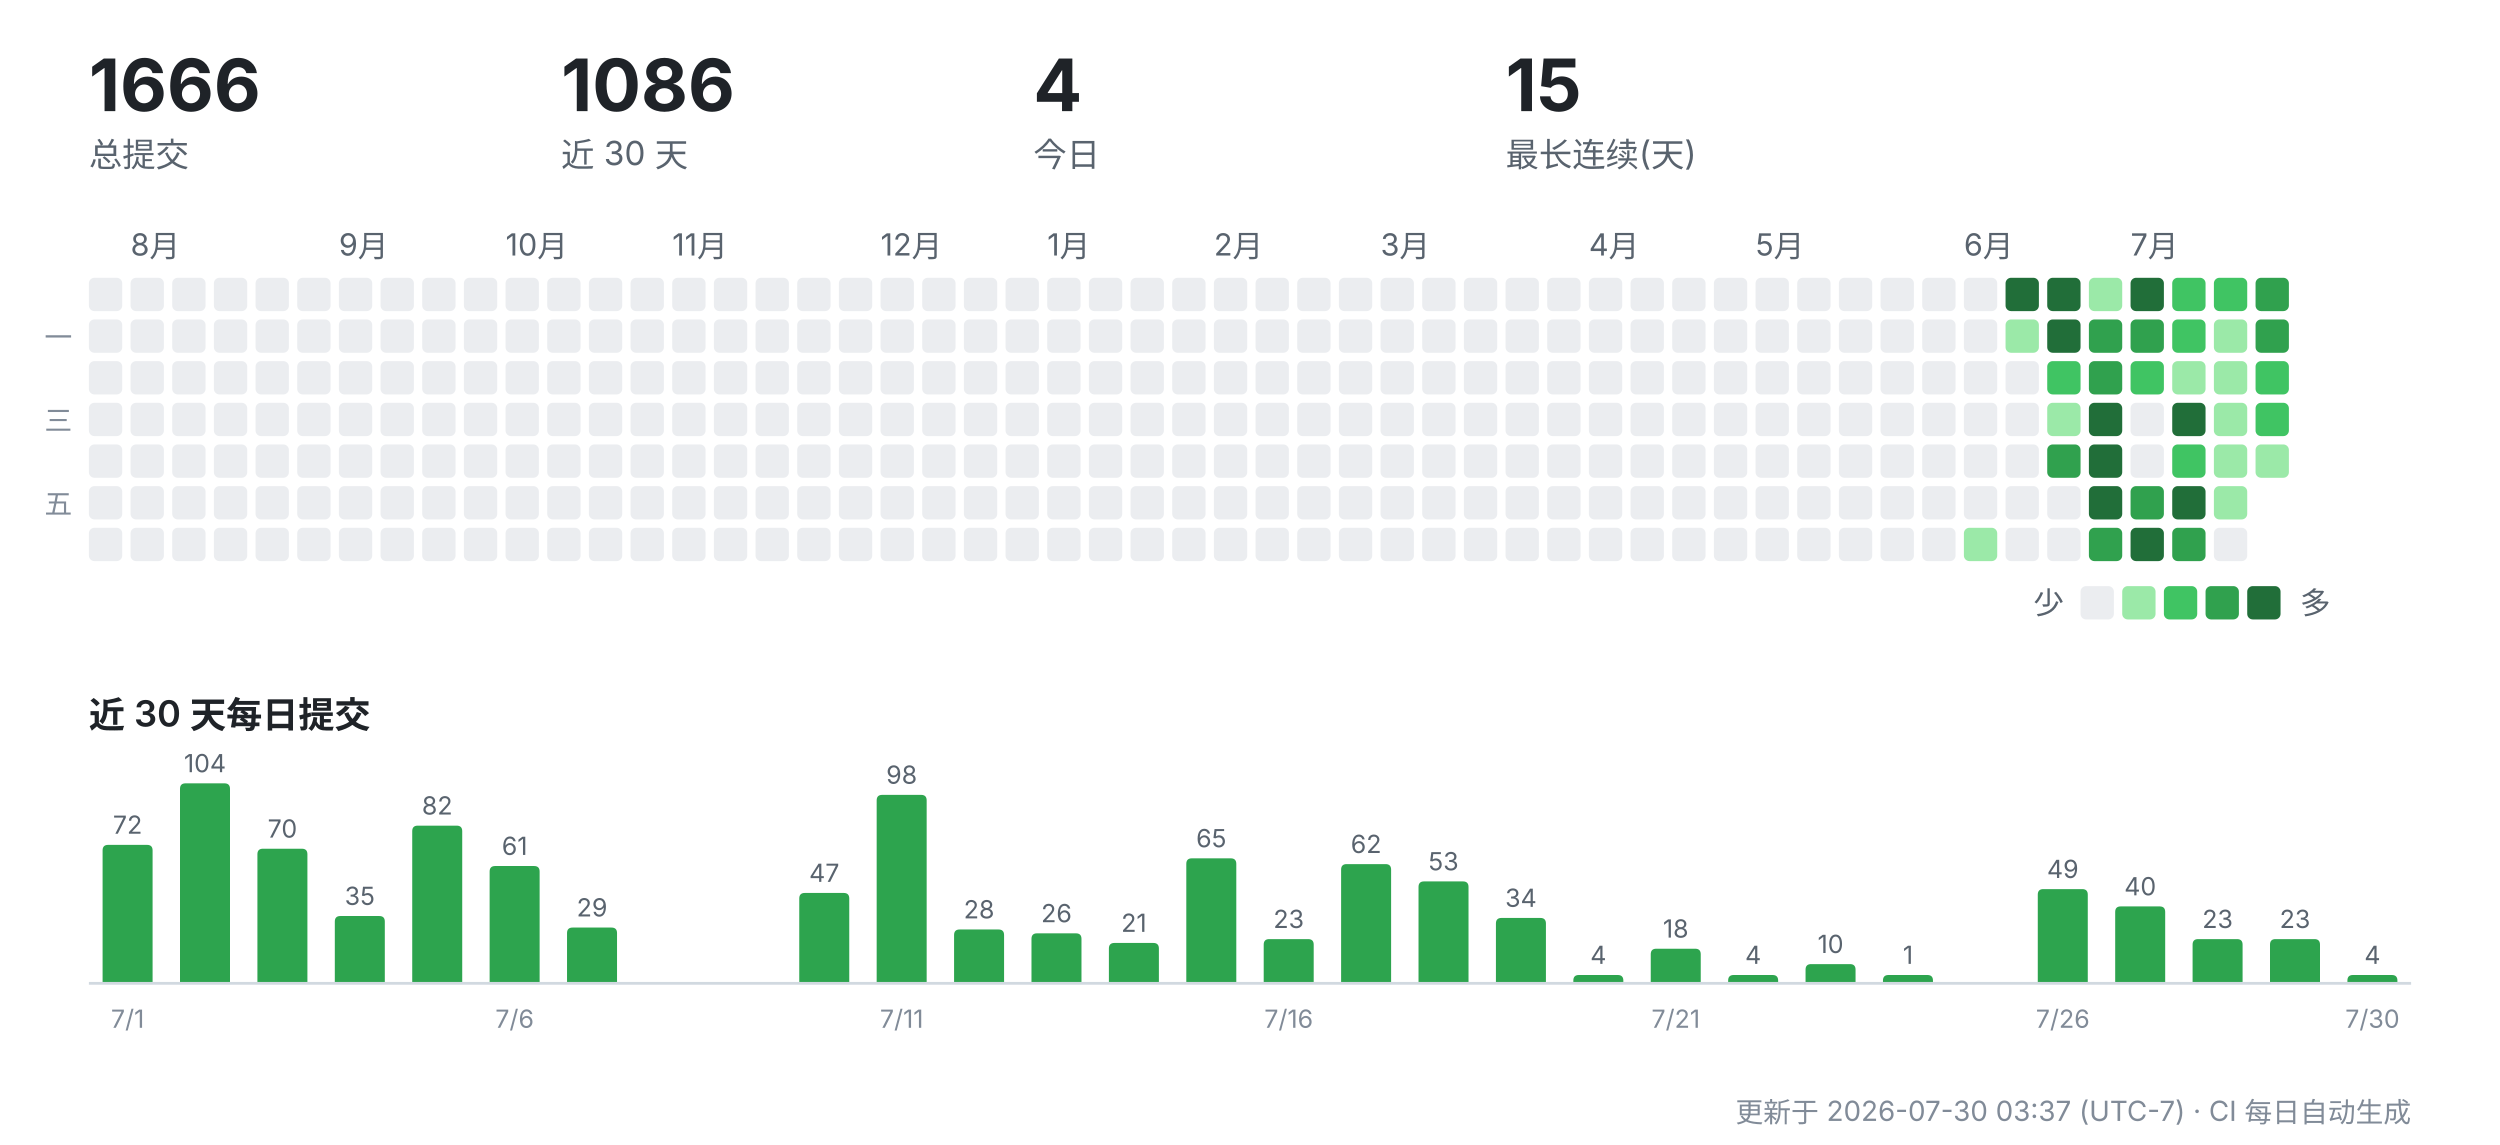
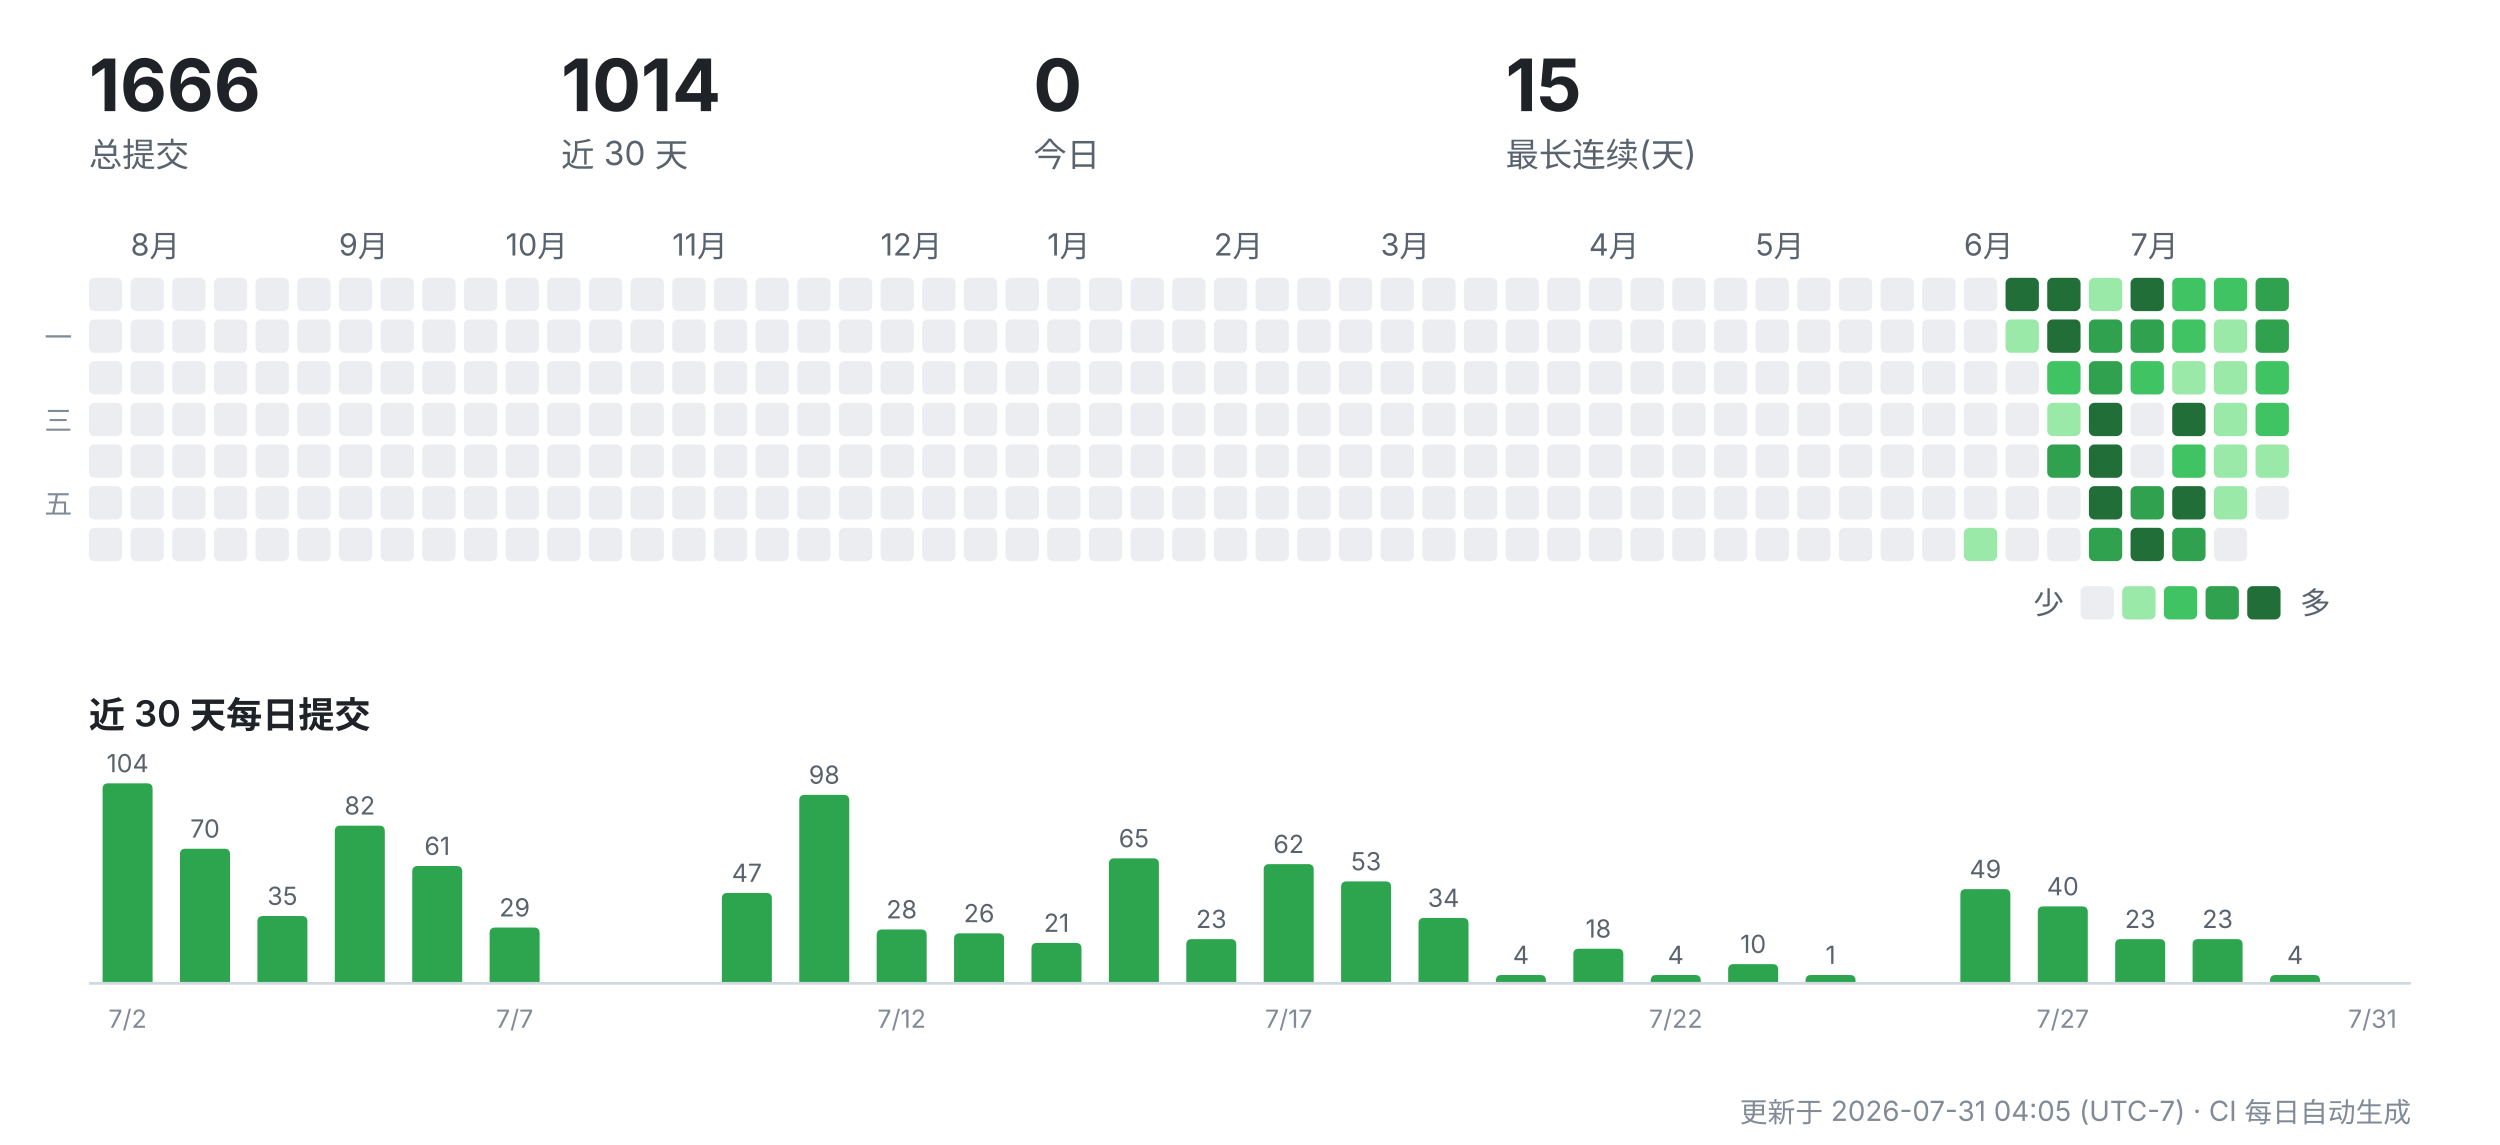
<svg xmlns="http://www.w3.org/2000/svg" width="900" height="412" viewBox="0 0 900 412" role="img" aria-label="CreatorOS 提交活动">
  <g font-family="-apple-system,'Segoe UI','PingFang SC','Hiragino Sans GB','Microsoft YaHei',sans-serif">
    <text x="32" y="40" font-size="26" font-weight="700" fill="#1f2328">1666</text>
    <text x="32" y="60" font-size="12" fill="#59636e">总提交</text>
-     <text x="202" y="40" font-size="26" font-weight="700" fill="#1f2328">1086</text>
+     <text x="202" y="40" font-size="26" font-weight="700" fill="#1f2328">1014</text>
    <text x="202" y="60" font-size="12" fill="#59636e">近 30 天</text>
-     <text x="372" y="40" font-size="26" font-weight="700" fill="#1f2328">4</text>
+     <text x="372" y="40" font-size="26" font-weight="700" fill="#1f2328">0</text>
    <text x="372" y="60" font-size="12" fill="#59636e">今日</text>
    <text x="542" y="40" font-size="26" font-weight="700" fill="#1f2328">15</text>
    <text x="542" y="60" font-size="12" fill="#59636e">最长连续(天)</text>
    <rect x="32" y="100" width="12" height="12" rx="2" fill="#ebedf0" />
    <rect x="32" y="115" width="12" height="12" rx="2" fill="#ebedf0" />
    <rect x="32" y="130" width="12" height="12" rx="2" fill="#ebedf0" />
    <rect x="32" y="145" width="12" height="12" rx="2" fill="#ebedf0" />
    <rect x="32" y="160" width="12" height="12" rx="2" fill="#ebedf0" />
    <rect x="32" y="175" width="12" height="12" rx="2" fill="#ebedf0" />
    <rect x="32" y="190" width="12" height="12" rx="2" fill="#ebedf0" />
    <text x="47" y="92" font-size="11" fill="#59636e">8月</text>
    <rect x="47" y="100" width="12" height="12" rx="2" fill="#ebedf0" />
    <rect x="47" y="115" width="12" height="12" rx="2" fill="#ebedf0" />
    <rect x="47" y="130" width="12" height="12" rx="2" fill="#ebedf0" />
    <rect x="47" y="145" width="12" height="12" rx="2" fill="#ebedf0" />
    <rect x="47" y="160" width="12" height="12" rx="2" fill="#ebedf0" />
    <rect x="47" y="175" width="12" height="12" rx="2" fill="#ebedf0" />
    <rect x="47" y="190" width="12" height="12" rx="2" fill="#ebedf0" />
    <rect x="62" y="100" width="12" height="12" rx="2" fill="#ebedf0" />
    <rect x="62" y="115" width="12" height="12" rx="2" fill="#ebedf0" />
    <rect x="62" y="130" width="12" height="12" rx="2" fill="#ebedf0" />
    <rect x="62" y="145" width="12" height="12" rx="2" fill="#ebedf0" />
    <rect x="62" y="160" width="12" height="12" rx="2" fill="#ebedf0" />
    <rect x="62" y="175" width="12" height="12" rx="2" fill="#ebedf0" />
    <rect x="62" y="190" width="12" height="12" rx="2" fill="#ebedf0" />
    <rect x="77" y="100" width="12" height="12" rx="2" fill="#ebedf0" />
    <rect x="77" y="115" width="12" height="12" rx="2" fill="#ebedf0" />
    <rect x="77" y="130" width="12" height="12" rx="2" fill="#ebedf0" />
    <rect x="77" y="145" width="12" height="12" rx="2" fill="#ebedf0" />
    <rect x="77" y="160" width="12" height="12" rx="2" fill="#ebedf0" />
    <rect x="77" y="175" width="12" height="12" rx="2" fill="#ebedf0" />
    <rect x="77" y="190" width="12" height="12" rx="2" fill="#ebedf0" />
    <rect x="92" y="100" width="12" height="12" rx="2" fill="#ebedf0" />
    <rect x="92" y="115" width="12" height="12" rx="2" fill="#ebedf0" />
    <rect x="92" y="130" width="12" height="12" rx="2" fill="#ebedf0" />
    <rect x="92" y="145" width="12" height="12" rx="2" fill="#ebedf0" />
    <rect x="92" y="160" width="12" height="12" rx="2" fill="#ebedf0" />
    <rect x="92" y="175" width="12" height="12" rx="2" fill="#ebedf0" />
    <rect x="92" y="190" width="12" height="12" rx="2" fill="#ebedf0" />
    <rect x="107" y="100" width="12" height="12" rx="2" fill="#ebedf0" />
    <rect x="107" y="115" width="12" height="12" rx="2" fill="#ebedf0" />
    <rect x="107" y="130" width="12" height="12" rx="2" fill="#ebedf0" />
    <rect x="107" y="145" width="12" height="12" rx="2" fill="#ebedf0" />
    <rect x="107" y="160" width="12" height="12" rx="2" fill="#ebedf0" />
    <rect x="107" y="175" width="12" height="12" rx="2" fill="#ebedf0" />
    <rect x="107" y="190" width="12" height="12" rx="2" fill="#ebedf0" />
    <text x="122" y="92" font-size="11" fill="#59636e">9月</text>
    <rect x="122" y="100" width="12" height="12" rx="2" fill="#ebedf0" />
    <rect x="122" y="115" width="12" height="12" rx="2" fill="#ebedf0" />
    <rect x="122" y="130" width="12" height="12" rx="2" fill="#ebedf0" />
    <rect x="122" y="145" width="12" height="12" rx="2" fill="#ebedf0" />
    <rect x="122" y="160" width="12" height="12" rx="2" fill="#ebedf0" />
    <rect x="122" y="175" width="12" height="12" rx="2" fill="#ebedf0" />
    <rect x="122" y="190" width="12" height="12" rx="2" fill="#ebedf0" />
    <rect x="137" y="100" width="12" height="12" rx="2" fill="#ebedf0" />
    <rect x="137" y="115" width="12" height="12" rx="2" fill="#ebedf0" />
    <rect x="137" y="130" width="12" height="12" rx="2" fill="#ebedf0" />
    <rect x="137" y="145" width="12" height="12" rx="2" fill="#ebedf0" />
    <rect x="137" y="160" width="12" height="12" rx="2" fill="#ebedf0" />
    <rect x="137" y="175" width="12" height="12" rx="2" fill="#ebedf0" />
    <rect x="137" y="190" width="12" height="12" rx="2" fill="#ebedf0" />
    <rect x="152" y="100" width="12" height="12" rx="2" fill="#ebedf0" />
    <rect x="152" y="115" width="12" height="12" rx="2" fill="#ebedf0" />
    <rect x="152" y="130" width="12" height="12" rx="2" fill="#ebedf0" />
    <rect x="152" y="145" width="12" height="12" rx="2" fill="#ebedf0" />
    <rect x="152" y="160" width="12" height="12" rx="2" fill="#ebedf0" />
    <rect x="152" y="175" width="12" height="12" rx="2" fill="#ebedf0" />
    <rect x="152" y="190" width="12" height="12" rx="2" fill="#ebedf0" />
    <rect x="167" y="100" width="12" height="12" rx="2" fill="#ebedf0" />
    <rect x="167" y="115" width="12" height="12" rx="2" fill="#ebedf0" />
    <rect x="167" y="130" width="12" height="12" rx="2" fill="#ebedf0" />
    <rect x="167" y="145" width="12" height="12" rx="2" fill="#ebedf0" />
    <rect x="167" y="160" width="12" height="12" rx="2" fill="#ebedf0" />
    <rect x="167" y="175" width="12" height="12" rx="2" fill="#ebedf0" />
    <rect x="167" y="190" width="12" height="12" rx="2" fill="#ebedf0" />
    <text x="182" y="92" font-size="11" fill="#59636e">10月</text>
    <rect x="182" y="100" width="12" height="12" rx="2" fill="#ebedf0" />
    <rect x="182" y="115" width="12" height="12" rx="2" fill="#ebedf0" />
    <rect x="182" y="130" width="12" height="12" rx="2" fill="#ebedf0" />
    <rect x="182" y="145" width="12" height="12" rx="2" fill="#ebedf0" />
    <rect x="182" y="160" width="12" height="12" rx="2" fill="#ebedf0" />
    <rect x="182" y="175" width="12" height="12" rx="2" fill="#ebedf0" />
    <rect x="182" y="190" width="12" height="12" rx="2" fill="#ebedf0" />
    <rect x="197" y="100" width="12" height="12" rx="2" fill="#ebedf0" />
    <rect x="197" y="115" width="12" height="12" rx="2" fill="#ebedf0" />
    <rect x="197" y="130" width="12" height="12" rx="2" fill="#ebedf0" />
    <rect x="197" y="145" width="12" height="12" rx="2" fill="#ebedf0" />
    <rect x="197" y="160" width="12" height="12" rx="2" fill="#ebedf0" />
    <rect x="197" y="175" width="12" height="12" rx="2" fill="#ebedf0" />
    <rect x="197" y="190" width="12" height="12" rx="2" fill="#ebedf0" />
    <rect x="212" y="100" width="12" height="12" rx="2" fill="#ebedf0" />
    <rect x="212" y="115" width="12" height="12" rx="2" fill="#ebedf0" />
    <rect x="212" y="130" width="12" height="12" rx="2" fill="#ebedf0" />
    <rect x="212" y="145" width="12" height="12" rx="2" fill="#ebedf0" />
    <rect x="212" y="160" width="12" height="12" rx="2" fill="#ebedf0" />
    <rect x="212" y="175" width="12" height="12" rx="2" fill="#ebedf0" />
    <rect x="212" y="190" width="12" height="12" rx="2" fill="#ebedf0" />
    <rect x="227" y="100" width="12" height="12" rx="2" fill="#ebedf0" />
    <rect x="227" y="115" width="12" height="12" rx="2" fill="#ebedf0" />
    <rect x="227" y="130" width="12" height="12" rx="2" fill="#ebedf0" />
    <rect x="227" y="145" width="12" height="12" rx="2" fill="#ebedf0" />
    <rect x="227" y="160" width="12" height="12" rx="2" fill="#ebedf0" />
    <rect x="227" y="175" width="12" height="12" rx="2" fill="#ebedf0" />
    <rect x="227" y="190" width="12" height="12" rx="2" fill="#ebedf0" />
    <text x="242" y="92" font-size="11" fill="#59636e">11月</text>
    <rect x="242" y="100" width="12" height="12" rx="2" fill="#ebedf0" />
    <rect x="242" y="115" width="12" height="12" rx="2" fill="#ebedf0" />
    <rect x="242" y="130" width="12" height="12" rx="2" fill="#ebedf0" />
    <rect x="242" y="145" width="12" height="12" rx="2" fill="#ebedf0" />
    <rect x="242" y="160" width="12" height="12" rx="2" fill="#ebedf0" />
    <rect x="242" y="175" width="12" height="12" rx="2" fill="#ebedf0" />
    <rect x="242" y="190" width="12" height="12" rx="2" fill="#ebedf0" />
    <rect x="257" y="100" width="12" height="12" rx="2" fill="#ebedf0" />
    <rect x="257" y="115" width="12" height="12" rx="2" fill="#ebedf0" />
    <rect x="257" y="130" width="12" height="12" rx="2" fill="#ebedf0" />
    <rect x="257" y="145" width="12" height="12" rx="2" fill="#ebedf0" />
    <rect x="257" y="160" width="12" height="12" rx="2" fill="#ebedf0" />
    <rect x="257" y="175" width="12" height="12" rx="2" fill="#ebedf0" />
    <rect x="257" y="190" width="12" height="12" rx="2" fill="#ebedf0" />
    <rect x="272" y="100" width="12" height="12" rx="2" fill="#ebedf0" />
    <rect x="272" y="115" width="12" height="12" rx="2" fill="#ebedf0" />
    <rect x="272" y="130" width="12" height="12" rx="2" fill="#ebedf0" />
    <rect x="272" y="145" width="12" height="12" rx="2" fill="#ebedf0" />
    <rect x="272" y="160" width="12" height="12" rx="2" fill="#ebedf0" />
    <rect x="272" y="175" width="12" height="12" rx="2" fill="#ebedf0" />
    <rect x="272" y="190" width="12" height="12" rx="2" fill="#ebedf0" />
    <rect x="287" y="100" width="12" height="12" rx="2" fill="#ebedf0" />
    <rect x="287" y="115" width="12" height="12" rx="2" fill="#ebedf0" />
    <rect x="287" y="130" width="12" height="12" rx="2" fill="#ebedf0" />
    <rect x="287" y="145" width="12" height="12" rx="2" fill="#ebedf0" />
    <rect x="287" y="160" width="12" height="12" rx="2" fill="#ebedf0" />
    <rect x="287" y="175" width="12" height="12" rx="2" fill="#ebedf0" />
    <rect x="287" y="190" width="12" height="12" rx="2" fill="#ebedf0" />
    <rect x="302" y="100" width="12" height="12" rx="2" fill="#ebedf0" />
    <rect x="302" y="115" width="12" height="12" rx="2" fill="#ebedf0" />
    <rect x="302" y="130" width="12" height="12" rx="2" fill="#ebedf0" />
    <rect x="302" y="145" width="12" height="12" rx="2" fill="#ebedf0" />
    <rect x="302" y="160" width="12" height="12" rx="2" fill="#ebedf0" />
    <rect x="302" y="175" width="12" height="12" rx="2" fill="#ebedf0" />
    <rect x="302" y="190" width="12" height="12" rx="2" fill="#ebedf0" />
    <text x="317" y="92" font-size="11" fill="#59636e">12月</text>
    <rect x="317" y="100" width="12" height="12" rx="2" fill="#ebedf0" />
    <rect x="317" y="115" width="12" height="12" rx="2" fill="#ebedf0" />
    <rect x="317" y="130" width="12" height="12" rx="2" fill="#ebedf0" />
    <rect x="317" y="145" width="12" height="12" rx="2" fill="#ebedf0" />
    <rect x="317" y="160" width="12" height="12" rx="2" fill="#ebedf0" />
    <rect x="317" y="175" width="12" height="12" rx="2" fill="#ebedf0" />
    <rect x="317" y="190" width="12" height="12" rx="2" fill="#ebedf0" />
    <rect x="332" y="100" width="12" height="12" rx="2" fill="#ebedf0" />
    <rect x="332" y="115" width="12" height="12" rx="2" fill="#ebedf0" />
    <rect x="332" y="130" width="12" height="12" rx="2" fill="#ebedf0" />
    <rect x="332" y="145" width="12" height="12" rx="2" fill="#ebedf0" />
    <rect x="332" y="160" width="12" height="12" rx="2" fill="#ebedf0" />
    <rect x="332" y="175" width="12" height="12" rx="2" fill="#ebedf0" />
    <rect x="332" y="190" width="12" height="12" rx="2" fill="#ebedf0" />
    <rect x="347" y="100" width="12" height="12" rx="2" fill="#ebedf0" />
    <rect x="347" y="115" width="12" height="12" rx="2" fill="#ebedf0" />
    <rect x="347" y="130" width="12" height="12" rx="2" fill="#ebedf0" />
    <rect x="347" y="145" width="12" height="12" rx="2" fill="#ebedf0" />
    <rect x="347" y="160" width="12" height="12" rx="2" fill="#ebedf0" />
    <rect x="347" y="175" width="12" height="12" rx="2" fill="#ebedf0" />
    <rect x="347" y="190" width="12" height="12" rx="2" fill="#ebedf0" />
    <rect x="362" y="100" width="12" height="12" rx="2" fill="#ebedf0" />
    <rect x="362" y="115" width="12" height="12" rx="2" fill="#ebedf0" />
    <rect x="362" y="130" width="12" height="12" rx="2" fill="#ebedf0" />
    <rect x="362" y="145" width="12" height="12" rx="2" fill="#ebedf0" />
    <rect x="362" y="160" width="12" height="12" rx="2" fill="#ebedf0" />
    <rect x="362" y="175" width="12" height="12" rx="2" fill="#ebedf0" />
    <rect x="362" y="190" width="12" height="12" rx="2" fill="#ebedf0" />
    <text x="377" y="92" font-size="11" fill="#59636e">1月</text>
    <rect x="377" y="100" width="12" height="12" rx="2" fill="#ebedf0" />
    <rect x="377" y="115" width="12" height="12" rx="2" fill="#ebedf0" />
    <rect x="377" y="130" width="12" height="12" rx="2" fill="#ebedf0" />
    <rect x="377" y="145" width="12" height="12" rx="2" fill="#ebedf0" />
    <rect x="377" y="160" width="12" height="12" rx="2" fill="#ebedf0" />
    <rect x="377" y="175" width="12" height="12" rx="2" fill="#ebedf0" />
    <rect x="377" y="190" width="12" height="12" rx="2" fill="#ebedf0" />
    <rect x="392" y="100" width="12" height="12" rx="2" fill="#ebedf0" />
    <rect x="392" y="115" width="12" height="12" rx="2" fill="#ebedf0" />
    <rect x="392" y="130" width="12" height="12" rx="2" fill="#ebedf0" />
    <rect x="392" y="145" width="12" height="12" rx="2" fill="#ebedf0" />
    <rect x="392" y="160" width="12" height="12" rx="2" fill="#ebedf0" />
    <rect x="392" y="175" width="12" height="12" rx="2" fill="#ebedf0" />
    <rect x="392" y="190" width="12" height="12" rx="2" fill="#ebedf0" />
    <rect x="407" y="100" width="12" height="12" rx="2" fill="#ebedf0" />
    <rect x="407" y="115" width="12" height="12" rx="2" fill="#ebedf0" />
    <rect x="407" y="130" width="12" height="12" rx="2" fill="#ebedf0" />
    <rect x="407" y="145" width="12" height="12" rx="2" fill="#ebedf0" />
    <rect x="407" y="160" width="12" height="12" rx="2" fill="#ebedf0" />
    <rect x="407" y="175" width="12" height="12" rx="2" fill="#ebedf0" />
    <rect x="407" y="190" width="12" height="12" rx="2" fill="#ebedf0" />
    <rect x="422" y="100" width="12" height="12" rx="2" fill="#ebedf0" />
    <rect x="422" y="115" width="12" height="12" rx="2" fill="#ebedf0" />
    <rect x="422" y="130" width="12" height="12" rx="2" fill="#ebedf0" />
    <rect x="422" y="145" width="12" height="12" rx="2" fill="#ebedf0" />
    <rect x="422" y="160" width="12" height="12" rx="2" fill="#ebedf0" />
    <rect x="422" y="175" width="12" height="12" rx="2" fill="#ebedf0" />
    <rect x="422" y="190" width="12" height="12" rx="2" fill="#ebedf0" />
    <text x="437" y="92" font-size="11" fill="#59636e">2月</text>
    <rect x="437" y="100" width="12" height="12" rx="2" fill="#ebedf0" />
    <rect x="437" y="115" width="12" height="12" rx="2" fill="#ebedf0" />
    <rect x="437" y="130" width="12" height="12" rx="2" fill="#ebedf0" />
    <rect x="437" y="145" width="12" height="12" rx="2" fill="#ebedf0" />
    <rect x="437" y="160" width="12" height="12" rx="2" fill="#ebedf0" />
    <rect x="437" y="175" width="12" height="12" rx="2" fill="#ebedf0" />
    <rect x="437" y="190" width="12" height="12" rx="2" fill="#ebedf0" />
    <rect x="452" y="100" width="12" height="12" rx="2" fill="#ebedf0" />
    <rect x="452" y="115" width="12" height="12" rx="2" fill="#ebedf0" />
    <rect x="452" y="130" width="12" height="12" rx="2" fill="#ebedf0" />
    <rect x="452" y="145" width="12" height="12" rx="2" fill="#ebedf0" />
    <rect x="452" y="160" width="12" height="12" rx="2" fill="#ebedf0" />
    <rect x="452" y="175" width="12" height="12" rx="2" fill="#ebedf0" />
    <rect x="452" y="190" width="12" height="12" rx="2" fill="#ebedf0" />
    <rect x="467" y="100" width="12" height="12" rx="2" fill="#ebedf0" />
    <rect x="467" y="115" width="12" height="12" rx="2" fill="#ebedf0" />
    <rect x="467" y="130" width="12" height="12" rx="2" fill="#ebedf0" />
    <rect x="467" y="145" width="12" height="12" rx="2" fill="#ebedf0" />
    <rect x="467" y="160" width="12" height="12" rx="2" fill="#ebedf0" />
    <rect x="467" y="175" width="12" height="12" rx="2" fill="#ebedf0" />
    <rect x="467" y="190" width="12" height="12" rx="2" fill="#ebedf0" />
    <rect x="482" y="100" width="12" height="12" rx="2" fill="#ebedf0" />
    <rect x="482" y="115" width="12" height="12" rx="2" fill="#ebedf0" />
    <rect x="482" y="130" width="12" height="12" rx="2" fill="#ebedf0" />
    <rect x="482" y="145" width="12" height="12" rx="2" fill="#ebedf0" />
    <rect x="482" y="160" width="12" height="12" rx="2" fill="#ebedf0" />
    <rect x="482" y="175" width="12" height="12" rx="2" fill="#ebedf0" />
    <rect x="482" y="190" width="12" height="12" rx="2" fill="#ebedf0" />
    <text x="497" y="92" font-size="11" fill="#59636e">3月</text>
    <rect x="497" y="100" width="12" height="12" rx="2" fill="#ebedf0" />
    <rect x="497" y="115" width="12" height="12" rx="2" fill="#ebedf0" />
    <rect x="497" y="130" width="12" height="12" rx="2" fill="#ebedf0" />
    <rect x="497" y="145" width="12" height="12" rx="2" fill="#ebedf0" />
    <rect x="497" y="160" width="12" height="12" rx="2" fill="#ebedf0" />
    <rect x="497" y="175" width="12" height="12" rx="2" fill="#ebedf0" />
    <rect x="497" y="190" width="12" height="12" rx="2" fill="#ebedf0" />
    <rect x="512" y="100" width="12" height="12" rx="2" fill="#ebedf0" />
    <rect x="512" y="115" width="12" height="12" rx="2" fill="#ebedf0" />
    <rect x="512" y="130" width="12" height="12" rx="2" fill="#ebedf0" />
    <rect x="512" y="145" width="12" height="12" rx="2" fill="#ebedf0" />
    <rect x="512" y="160" width="12" height="12" rx="2" fill="#ebedf0" />
    <rect x="512" y="175" width="12" height="12" rx="2" fill="#ebedf0" />
    <rect x="512" y="190" width="12" height="12" rx="2" fill="#ebedf0" />
    <rect x="527" y="100" width="12" height="12" rx="2" fill="#ebedf0" />
    <rect x="527" y="115" width="12" height="12" rx="2" fill="#ebedf0" />
    <rect x="527" y="130" width="12" height="12" rx="2" fill="#ebedf0" />
    <rect x="527" y="145" width="12" height="12" rx="2" fill="#ebedf0" />
    <rect x="527" y="160" width="12" height="12" rx="2" fill="#ebedf0" />
    <rect x="527" y="175" width="12" height="12" rx="2" fill="#ebedf0" />
    <rect x="527" y="190" width="12" height="12" rx="2" fill="#ebedf0" />
    <rect x="542" y="100" width="12" height="12" rx="2" fill="#ebedf0" />
    <rect x="542" y="115" width="12" height="12" rx="2" fill="#ebedf0" />
    <rect x="542" y="130" width="12" height="12" rx="2" fill="#ebedf0" />
    <rect x="542" y="145" width="12" height="12" rx="2" fill="#ebedf0" />
    <rect x="542" y="160" width="12" height="12" rx="2" fill="#ebedf0" />
    <rect x="542" y="175" width="12" height="12" rx="2" fill="#ebedf0" />
    <rect x="542" y="190" width="12" height="12" rx="2" fill="#ebedf0" />
    <rect x="557" y="100" width="12" height="12" rx="2" fill="#ebedf0" />
    <rect x="557" y="115" width="12" height="12" rx="2" fill="#ebedf0" />
    <rect x="557" y="130" width="12" height="12" rx="2" fill="#ebedf0" />
    <rect x="557" y="145" width="12" height="12" rx="2" fill="#ebedf0" />
    <rect x="557" y="160" width="12" height="12" rx="2" fill="#ebedf0" />
    <rect x="557" y="175" width="12" height="12" rx="2" fill="#ebedf0" />
    <rect x="557" y="190" width="12" height="12" rx="2" fill="#ebedf0" />
    <text x="572" y="92" font-size="11" fill="#59636e">4月</text>
    <rect x="572" y="100" width="12" height="12" rx="2" fill="#ebedf0" />
    <rect x="572" y="115" width="12" height="12" rx="2" fill="#ebedf0" />
    <rect x="572" y="130" width="12" height="12" rx="2" fill="#ebedf0" />
    <rect x="572" y="145" width="12" height="12" rx="2" fill="#ebedf0" />
    <rect x="572" y="160" width="12" height="12" rx="2" fill="#ebedf0" />
    <rect x="572" y="175" width="12" height="12" rx="2" fill="#ebedf0" />
    <rect x="572" y="190" width="12" height="12" rx="2" fill="#ebedf0" />
    <rect x="587" y="100" width="12" height="12" rx="2" fill="#ebedf0" />
    <rect x="587" y="115" width="12" height="12" rx="2" fill="#ebedf0" />
    <rect x="587" y="130" width="12" height="12" rx="2" fill="#ebedf0" />
    <rect x="587" y="145" width="12" height="12" rx="2" fill="#ebedf0" />
    <rect x="587" y="160" width="12" height="12" rx="2" fill="#ebedf0" />
    <rect x="587" y="175" width="12" height="12" rx="2" fill="#ebedf0" />
    <rect x="587" y="190" width="12" height="12" rx="2" fill="#ebedf0" />
    <rect x="602" y="100" width="12" height="12" rx="2" fill="#ebedf0" />
    <rect x="602" y="115" width="12" height="12" rx="2" fill="#ebedf0" />
    <rect x="602" y="130" width="12" height="12" rx="2" fill="#ebedf0" />
    <rect x="602" y="145" width="12" height="12" rx="2" fill="#ebedf0" />
    <rect x="602" y="160" width="12" height="12" rx="2" fill="#ebedf0" />
    <rect x="602" y="175" width="12" height="12" rx="2" fill="#ebedf0" />
    <rect x="602" y="190" width="12" height="12" rx="2" fill="#ebedf0" />
    <rect x="617" y="100" width="12" height="12" rx="2" fill="#ebedf0" />
    <rect x="617" y="115" width="12" height="12" rx="2" fill="#ebedf0" />
    <rect x="617" y="130" width="12" height="12" rx="2" fill="#ebedf0" />
    <rect x="617" y="145" width="12" height="12" rx="2" fill="#ebedf0" />
    <rect x="617" y="160" width="12" height="12" rx="2" fill="#ebedf0" />
    <rect x="617" y="175" width="12" height="12" rx="2" fill="#ebedf0" />
    <rect x="617" y="190" width="12" height="12" rx="2" fill="#ebedf0" />
    <text x="632" y="92" font-size="11" fill="#59636e">5月</text>
    <rect x="632" y="100" width="12" height="12" rx="2" fill="#ebedf0" />
    <rect x="632" y="115" width="12" height="12" rx="2" fill="#ebedf0" />
    <rect x="632" y="130" width="12" height="12" rx="2" fill="#ebedf0" />
    <rect x="632" y="145" width="12" height="12" rx="2" fill="#ebedf0" />
    <rect x="632" y="160" width="12" height="12" rx="2" fill="#ebedf0" />
    <rect x="632" y="175" width="12" height="12" rx="2" fill="#ebedf0" />
    <rect x="632" y="190" width="12" height="12" rx="2" fill="#ebedf0" />
    <rect x="647" y="100" width="12" height="12" rx="2" fill="#ebedf0" />
    <rect x="647" y="115" width="12" height="12" rx="2" fill="#ebedf0" />
    <rect x="647" y="130" width="12" height="12" rx="2" fill="#ebedf0" />
    <rect x="647" y="145" width="12" height="12" rx="2" fill="#ebedf0" />
    <rect x="647" y="160" width="12" height="12" rx="2" fill="#ebedf0" />
    <rect x="647" y="175" width="12" height="12" rx="2" fill="#ebedf0" />
    <rect x="647" y="190" width="12" height="12" rx="2" fill="#ebedf0" />
    <rect x="662" y="100" width="12" height="12" rx="2" fill="#ebedf0" />
    <rect x="662" y="115" width="12" height="12" rx="2" fill="#ebedf0" />
    <rect x="662" y="130" width="12" height="12" rx="2" fill="#ebedf0" />
    <rect x="662" y="145" width="12" height="12" rx="2" fill="#ebedf0" />
    <rect x="662" y="160" width="12" height="12" rx="2" fill="#ebedf0" />
    <rect x="662" y="175" width="12" height="12" rx="2" fill="#ebedf0" />
    <rect x="662" y="190" width="12" height="12" rx="2" fill="#ebedf0" />
    <rect x="677" y="100" width="12" height="12" rx="2" fill="#ebedf0" />
    <rect x="677" y="115" width="12" height="12" rx="2" fill="#ebedf0" />
    <rect x="677" y="130" width="12" height="12" rx="2" fill="#ebedf0" />
    <rect x="677" y="145" width="12" height="12" rx="2" fill="#ebedf0" />
    <rect x="677" y="160" width="12" height="12" rx="2" fill="#ebedf0" />
    <rect x="677" y="175" width="12" height="12" rx="2" fill="#ebedf0" />
    <rect x="677" y="190" width="12" height="12" rx="2" fill="#ebedf0" />
    <rect x="692" y="100" width="12" height="12" rx="2" fill="#ebedf0" />
    <rect x="692" y="115" width="12" height="12" rx="2" fill="#ebedf0" />
    <rect x="692" y="130" width="12" height="12" rx="2" fill="#ebedf0" />
    <rect x="692" y="145" width="12" height="12" rx="2" fill="#ebedf0" />
    <rect x="692" y="160" width="12" height="12" rx="2" fill="#ebedf0" />
    <rect x="692" y="175" width="12" height="12" rx="2" fill="#ebedf0" />
    <rect x="692" y="190" width="12" height="12" rx="2" fill="#ebedf0" />
    <text x="707" y="92" font-size="11" fill="#59636e">6月</text>
    <rect x="707" y="100" width="12" height="12" rx="2" fill="#ebedf0" />
    <rect x="707" y="115" width="12" height="12" rx="2" fill="#ebedf0" />
    <rect x="707" y="130" width="12" height="12" rx="2" fill="#ebedf0" />
    <rect x="707" y="145" width="12" height="12" rx="2" fill="#ebedf0" />
    <rect x="707" y="160" width="12" height="12" rx="2" fill="#ebedf0" />
    <rect x="707" y="175" width="12" height="12" rx="2" fill="#ebedf0" />
    <rect x="707" y="190" width="12" height="12" rx="2" fill="#9be9a8" />
    <rect x="722" y="100" width="12" height="12" rx="2" fill="#216e39" />
    <rect x="722" y="115" width="12" height="12" rx="2" fill="#9be9a8" />
    <rect x="722" y="130" width="12" height="12" rx="2" fill="#ebedf0" />
    <rect x="722" y="145" width="12" height="12" rx="2" fill="#ebedf0" />
    <rect x="722" y="160" width="12" height="12" rx="2" fill="#ebedf0" />
    <rect x="722" y="175" width="12" height="12" rx="2" fill="#ebedf0" />
    <rect x="722" y="190" width="12" height="12" rx="2" fill="#ebedf0" />
    <rect x="737" y="100" width="12" height="12" rx="2" fill="#216e39" />
    <rect x="737" y="115" width="12" height="12" rx="2" fill="#216e39" />
    <rect x="737" y="130" width="12" height="12" rx="2" fill="#40c463" />
    <rect x="737" y="145" width="12" height="12" rx="2" fill="#9be9a8" />
    <rect x="737" y="160" width="12" height="12" rx="2" fill="#30a14e" />
    <rect x="737" y="175" width="12" height="12" rx="2" fill="#ebedf0" />
    <rect x="737" y="190" width="12" height="12" rx="2" fill="#ebedf0" />
    <rect x="752" y="100" width="12" height="12" rx="2" fill="#9be9a8" />
    <rect x="752" y="115" width="12" height="12" rx="2" fill="#30a14e" />
    <rect x="752" y="130" width="12" height="12" rx="2" fill="#30a14e" />
    <rect x="752" y="145" width="12" height="12" rx="2" fill="#216e39" />
    <rect x="752" y="160" width="12" height="12" rx="2" fill="#216e39" />
    <rect x="752" y="175" width="12" height="12" rx="2" fill="#216e39" />
    <rect x="752" y="190" width="12" height="12" rx="2" fill="#30a14e" />
    <text x="767" y="92" font-size="11" fill="#59636e">7月</text>
    <rect x="767" y="100" width="12" height="12" rx="2" fill="#216e39" />
    <rect x="767" y="115" width="12" height="12" rx="2" fill="#30a14e" />
    <rect x="767" y="130" width="12" height="12" rx="2" fill="#40c463" />
    <rect x="767" y="145" width="12" height="12" rx="2" fill="#ebedf0" />
    <rect x="767" y="160" width="12" height="12" rx="2" fill="#ebedf0" />
    <rect x="767" y="175" width="12" height="12" rx="2" fill="#30a14e" />
    <rect x="767" y="190" width="12" height="12" rx="2" fill="#216e39" />
    <rect x="782" y="100" width="12" height="12" rx="2" fill="#40c463" />
    <rect x="782" y="115" width="12" height="12" rx="2" fill="#40c463" />
    <rect x="782" y="130" width="12" height="12" rx="2" fill="#9be9a8" />
    <rect x="782" y="145" width="12" height="12" rx="2" fill="#216e39" />
    <rect x="782" y="160" width="12" height="12" rx="2" fill="#40c463" />
    <rect x="782" y="175" width="12" height="12" rx="2" fill="#216e39" />
    <rect x="782" y="190" width="12" height="12" rx="2" fill="#30a14e" />
    <rect x="797" y="100" width="12" height="12" rx="2" fill="#40c463" />
    <rect x="797" y="115" width="12" height="12" rx="2" fill="#9be9a8" />
    <rect x="797" y="130" width="12" height="12" rx="2" fill="#9be9a8" />
    <rect x="797" y="145" width="12" height="12" rx="2" fill="#9be9a8" />
    <rect x="797" y="160" width="12" height="12" rx="2" fill="#9be9a8" />
    <rect x="797" y="175" width="12" height="12" rx="2" fill="#9be9a8" />
    <rect x="797" y="190" width="12" height="12" rx="2" fill="#ebedf0" />
    <rect x="812" y="100" width="12" height="12" rx="2" fill="#30a14e" />
    <rect x="812" y="115" width="12" height="12" rx="2" fill="#30a14e" />
    <rect x="812" y="130" width="12" height="12" rx="2" fill="#40c463" />
    <rect x="812" y="145" width="12" height="12" rx="2" fill="#40c463" />
    <rect x="812" y="160" width="12" height="12" rx="2" fill="#9be9a8" />
+     <rect x="812" y="175" width="12" height="12" rx="2" fill="#ebedf0" />
    <text x="26" y="125" font-size="10" fill="#818b98" text-anchor="end">一</text>
    <text x="26" y="155" font-size="10" fill="#818b98" text-anchor="end">三</text>
    <text x="26" y="185" font-size="10" fill="#818b98" text-anchor="end">五</text>
    <text x="743" y="221" font-size="11" fill="#59636e" text-anchor="end">少</text>
    <rect x="749" y="211" width="12" height="12" rx="2" fill="#ebedf0" />
    <rect x="764" y="211" width="12" height="12" rx="2" fill="#9be9a8" />
    <rect x="779" y="211" width="12" height="12" rx="2" fill="#40c463" />
    <rect x="794" y="211" width="12" height="12" rx="2" fill="#30a14e" />
    <rect x="809" y="211" width="12" height="12" rx="2" fill="#216e39" />
    <text x="828" y="221" font-size="11" fill="#59636e">多</text>
    <text x="32" y="262" font-size="13" font-weight="600" fill="#1f2328">近 30 天每日提交</text>
-     <path d="M36.933 354 v-47.846 q0 -2 2 -2 h14 q2 0 2 2 v47.846 z" fill="#2da44e" />
-     <text x="45.933" y="300.154" font-size="9" fill="#59636e" text-anchor="middle">72</text>
-     <text x="45.933" y="370" font-size="9" fill="#818b98" text-anchor="middle">7/1</text>
-     <path d="M64.8 354 v-70 q0 -2 2 -2 h14 q2 0 2 2 v70 z" fill="#2da44e" />
-     <text x="73.8" y="278" font-size="9" fill="#59636e" text-anchor="middle">104</text>
-     <path d="M92.667 354 v-46.462 q0 -2 2 -2 h14 q2 0 2 2 v46.462 z" fill="#2da44e" />
-     <text x="101.667" y="301.538" font-size="9" fill="#59636e" text-anchor="middle">70</text>
-     <path d="M120.533 354 v-22.231 q0 -2 2 -2 h14 q2 0 2 2 v22.231 z" fill="#2da44e" />
-     <text x="129.533" y="325.769" font-size="9" fill="#59636e" text-anchor="middle">35</text>
-     <path d="M148.4 354 v-54.769 q0 -2 2 -2 h14 q2 0 2 2 v54.769 z" fill="#2da44e" />
-     <text x="157.4" y="293.231" font-size="9" fill="#59636e" text-anchor="middle">82</text>
-     <path d="M176.267 354 v-40.231 q0 -2 2 -2 h14 q2 0 2 2 v40.231 z" fill="#2da44e" />
-     <text x="185.267" y="307.769" font-size="9" fill="#59636e" text-anchor="middle">61</text>
-     <text x="185.267" y="370" font-size="9" fill="#818b98" text-anchor="middle">7/6</text>
-     <path d="M204.133 354 v-18.077 q0 -2 2 -2 h14 q2 0 2 2 v18.077 z" fill="#2da44e" />
-     <text x="213.133" y="329.923" font-size="9" fill="#59636e" text-anchor="middle">29</text>
-     <path d="M287.733 354 v-30.538 q0 -2 2 -2 h14 q2 0 2 2 v30.538 z" fill="#2da44e" />
-     <text x="296.733" y="317.462" font-size="9" fill="#59636e" text-anchor="middle">47</text>
-     <path d="M315.6 354 v-65.846 q0 -2 2 -2 h14 q2 0 2 2 v65.846 z" fill="#2da44e" />
-     <text x="324.6" y="282.154" font-size="9" fill="#59636e" text-anchor="middle">98</text>
-     <text x="324.6" y="370" font-size="9" fill="#818b98" text-anchor="middle">7/11</text>
-     <path d="M343.467 354 v-17.385 q0 -2 2 -2 h14 q2 0 2 2 v17.385 z" fill="#2da44e" />
-     <text x="352.467" y="330.615" font-size="9" fill="#59636e" text-anchor="middle">28</text>
-     <path d="M371.333 354 v-16 q0 -2 2 -2 h14 q2 0 2 2 v16 z" fill="#2da44e" />
-     <text x="380.333" y="332" font-size="9" fill="#59636e" text-anchor="middle">26</text>
-     <path d="M399.2 354 v-12.538 q0 -2 2 -2 h14 q2 0 2 2 v12.538 z" fill="#2da44e" />
-     <text x="408.2" y="335.462" font-size="9" fill="#59636e" text-anchor="middle">21</text>
-     <path d="M427.067 354 v-43 q0 -2 2 -2 h14 q2 0 2 2 v43 z" fill="#2da44e" />
-     <text x="436.067" y="305" font-size="9" fill="#59636e" text-anchor="middle">65</text>
-     <path d="M454.933 354 v-13.923 q0 -2 2 -2 h14 q2 0 2 2 v13.923 z" fill="#2da44e" />
-     <text x="463.933" y="334.077" font-size="9" fill="#59636e" text-anchor="middle">23</text>
-     <text x="463.933" y="370" font-size="9" fill="#818b98" text-anchor="middle">7/16</text>
-     <path d="M482.8 354 v-40.923 q0 -2 2 -2 h14 q2 0 2 2 v40.923 z" fill="#2da44e" />
-     <text x="491.8" y="307.077" font-size="9" fill="#59636e" text-anchor="middle">62</text>
-     <path d="M510.667 354 v-34.692 q0 -2 2 -2 h14 q2 0 2 2 v34.692 z" fill="#2da44e" />
-     <text x="519.667" y="313.308" font-size="9" fill="#59636e" text-anchor="middle">53</text>
-     <path d="M538.533 354 v-21.538 q0 -2 2 -2 h14 q2 0 2 2 v21.538 z" fill="#2da44e" />
-     <text x="547.533" y="326.462" font-size="9" fill="#59636e" text-anchor="middle">34</text>
-     <path d="M566.4 354 v-1 q0 -2 2 -2 h14 q2 0 2 2 v1 z" fill="#2da44e" />
-     <text x="575.4" y="347" font-size="9" fill="#59636e" text-anchor="middle">4</text>
-     <path d="M594.267 354 v-10.462 q0 -2 2 -2 h14 q2 0 2 2 v10.462 z" fill="#2da44e" />
-     <text x="603.267" y="337.538" font-size="9" fill="#59636e" text-anchor="middle">18</text>
-     <text x="603.267" y="370" font-size="9" fill="#818b98" text-anchor="middle">7/21</text>
-     <path d="M622.133 354 v-1 q0 -2 2 -2 h14 q2 0 2 2 v1 z" fill="#2da44e" />
-     <text x="631.133" y="347" font-size="9" fill="#59636e" text-anchor="middle">4</text>
-     <path d="M650 354 v-4.923 q0 -2 2 -2 h14 q2 0 2 2 v4.923 z" fill="#2da44e" />
-     <text x="659" y="343.077" font-size="9" fill="#59636e" text-anchor="middle">10</text>
-     <path d="M677.867 354 v-1 q0 -2 2 -2 h14 q2 0 2 2 v1 z" fill="#2da44e" />
-     <text x="686.867" y="347" font-size="9" fill="#59636e" text-anchor="middle">1</text>
-     <path d="M733.6 354 v-31.923 q0 -2 2 -2 h14 q2 0 2 2 v31.923 z" fill="#2da44e" />
-     <text x="742.6" y="316.077" font-size="9" fill="#59636e" text-anchor="middle">49</text>
-     <text x="742.6" y="370" font-size="9" fill="#818b98" text-anchor="middle">7/26</text>
-     <path d="M761.467 354 v-25.692 q0 -2 2 -2 h14 q2 0 2 2 v25.692 z" fill="#2da44e" />
-     <text x="770.467" y="322.308" font-size="9" fill="#59636e" text-anchor="middle">40</text>
+     <path d="M36.933 354 v-70 q0 -2 2 -2 h14 q2 0 2 2 v70 z" fill="#2da44e" />
+     <text x="45.933" y="278" font-size="9" fill="#59636e" text-anchor="middle">104</text>
+     <text x="45.933" y="370" font-size="9" fill="#818b98" text-anchor="middle">7/2</text>
+     <path d="M64.8 354 v-46.462 q0 -2 2 -2 h14 q2 0 2 2 v46.462 z" fill="#2da44e" />
+     <text x="73.8" y="301.538" font-size="9" fill="#59636e" text-anchor="middle">70</text>
+     <path d="M92.667 354 v-22.231 q0 -2 2 -2 h14 q2 0 2 2 v22.231 z" fill="#2da44e" />
+     <text x="101.667" y="325.769" font-size="9" fill="#59636e" text-anchor="middle">35</text>
+     <path d="M120.533 354 v-54.769 q0 -2 2 -2 h14 q2 0 2 2 v54.769 z" fill="#2da44e" />
+     <text x="129.533" y="293.231" font-size="9" fill="#59636e" text-anchor="middle">82</text>
+     <path d="M148.4 354 v-40.231 q0 -2 2 -2 h14 q2 0 2 2 v40.231 z" fill="#2da44e" />
+     <text x="157.4" y="307.769" font-size="9" fill="#59636e" text-anchor="middle">61</text>
+     <path d="M176.267 354 v-18.077 q0 -2 2 -2 h14 q2 0 2 2 v18.077 z" fill="#2da44e" />
+     <text x="185.267" y="329.923" font-size="9" fill="#59636e" text-anchor="middle">29</text>
+     <text x="185.267" y="370" font-size="9" fill="#818b98" text-anchor="middle">7/7</text>
+     <path d="M259.867 354 v-30.538 q0 -2 2 -2 h14 q2 0 2 2 v30.538 z" fill="#2da44e" />
+     <text x="268.867" y="317.462" font-size="9" fill="#59636e" text-anchor="middle">47</text>
+     <path d="M287.733 354 v-65.846 q0 -2 2 -2 h14 q2 0 2 2 v65.846 z" fill="#2da44e" />
+     <text x="296.733" y="282.154" font-size="9" fill="#59636e" text-anchor="middle">98</text>
+     <path d="M315.6 354 v-17.385 q0 -2 2 -2 h14 q2 0 2 2 v17.385 z" fill="#2da44e" />
+     <text x="324.6" y="330.615" font-size="9" fill="#59636e" text-anchor="middle">28</text>
+     <text x="324.6" y="370" font-size="9" fill="#818b98" text-anchor="middle">7/12</text>
+     <path d="M343.467 354 v-16 q0 -2 2 -2 h14 q2 0 2 2 v16 z" fill="#2da44e" />
+     <text x="352.467" y="332" font-size="9" fill="#59636e" text-anchor="middle">26</text>
+     <path d="M371.333 354 v-12.538 q0 -2 2 -2 h14 q2 0 2 2 v12.538 z" fill="#2da44e" />
+     <text x="380.333" y="335.462" font-size="9" fill="#59636e" text-anchor="middle">21</text>
+     <path d="M399.2 354 v-43 q0 -2 2 -2 h14 q2 0 2 2 v43 z" fill="#2da44e" />
+     <text x="408.2" y="305" font-size="9" fill="#59636e" text-anchor="middle">65</text>
+     <path d="M427.067 354 v-13.923 q0 -2 2 -2 h14 q2 0 2 2 v13.923 z" fill="#2da44e" />
+     <text x="436.067" y="334.077" font-size="9" fill="#59636e" text-anchor="middle">23</text>
+     <path d="M454.933 354 v-40.923 q0 -2 2 -2 h14 q2 0 2 2 v40.923 z" fill="#2da44e" />
+     <text x="463.933" y="307.077" font-size="9" fill="#59636e" text-anchor="middle">62</text>
+     <text x="463.933" y="370" font-size="9" fill="#818b98" text-anchor="middle">7/17</text>
+     <path d="M482.8 354 v-34.692 q0 -2 2 -2 h14 q2 0 2 2 v34.692 z" fill="#2da44e" />
+     <text x="491.8" y="313.308" font-size="9" fill="#59636e" text-anchor="middle">53</text>
+     <path d="M510.667 354 v-21.538 q0 -2 2 -2 h14 q2 0 2 2 v21.538 z" fill="#2da44e" />
+     <text x="519.667" y="326.462" font-size="9" fill="#59636e" text-anchor="middle">34</text>
+     <path d="M538.533 354 v-1 q0 -2 2 -2 h14 q2 0 2 2 v1 z" fill="#2da44e" />
+     <text x="547.533" y="347" font-size="9" fill="#59636e" text-anchor="middle">4</text>
+     <path d="M566.4 354 v-10.462 q0 -2 2 -2 h14 q2 0 2 2 v10.462 z" fill="#2da44e" />
+     <text x="575.4" y="337.538" font-size="9" fill="#59636e" text-anchor="middle">18</text>
+     <path d="M594.267 354 v-1 q0 -2 2 -2 h14 q2 0 2 2 v1 z" fill="#2da44e" />
+     <text x="603.267" y="347" font-size="9" fill="#59636e" text-anchor="middle">4</text>
+     <text x="603.267" y="370" font-size="9" fill="#818b98" text-anchor="middle">7/22</text>
+     <path d="M622.133 354 v-4.923 q0 -2 2 -2 h14 q2 0 2 2 v4.923 z" fill="#2da44e" />
+     <text x="631.133" y="343.077" font-size="9" fill="#59636e" text-anchor="middle">10</text>
+     <path d="M650 354 v-1 q0 -2 2 -2 h14 q2 0 2 2 v1 z" fill="#2da44e" />
+     <text x="659" y="347" font-size="9" fill="#59636e" text-anchor="middle">1</text>
+     <path d="M705.733 354 v-31.923 q0 -2 2 -2 h14 q2 0 2 2 v31.923 z" fill="#2da44e" />
+     <text x="714.733" y="316.077" font-size="9" fill="#59636e" text-anchor="middle">49</text>
+     <path d="M733.6 354 v-25.692 q0 -2 2 -2 h14 q2 0 2 2 v25.692 z" fill="#2da44e" />
+     <text x="742.6" y="322.308" font-size="9" fill="#59636e" text-anchor="middle">40</text>
+     <text x="742.6" y="370" font-size="9" fill="#818b98" text-anchor="middle">7/27</text>
+     <path d="M761.467 354 v-13.923 q0 -2 2 -2 h14 q2 0 2 2 v13.923 z" fill="#2da44e" />
+     <text x="770.467" y="334.077" font-size="9" fill="#59636e" text-anchor="middle">23</text>
    <path d="M789.333 354 v-13.923 q0 -2 2 -2 h14 q2 0 2 2 v13.923 z" fill="#2da44e" />
    <text x="798.333" y="334.077" font-size="9" fill="#59636e" text-anchor="middle">23</text>
-     <path d="M817.2 354 v-13.923 q0 -2 2 -2 h14 q2 0 2 2 v13.923 z" fill="#2da44e" />
-     <text x="826.2" y="334.077" font-size="9" fill="#59636e" text-anchor="middle">23</text>
-     <path d="M845.067 354 v-1 q0 -2 2 -2 h14 q2 0 2 2 v1 z" fill="#2da44e" />
-     <text x="854.067" y="347" font-size="9" fill="#59636e" text-anchor="middle">4</text>
-     <text x="854.067" y="370" font-size="9" fill="#818b98" text-anchor="middle">7/30</text>
+     <path d="M817.2 354 v-1 q0 -2 2 -2 h14 q2 0 2 2 v1 z" fill="#2da44e" />
+     <text x="826.2" y="347" font-size="9" fill="#59636e" text-anchor="middle">4</text>
+     <text x="854.067" y="370" font-size="9" fill="#818b98" text-anchor="middle">7/31</text>
    <line x1="32" y1="354" x2="868" y2="354" stroke="#d1d9e0" stroke-width="1" />
-     <text x="868" y="404" font-size="10" fill="#818b98" text-anchor="end">更新于 2026-07-30 03:37 (UTC-7) · CI 每日自动生成</text>
+     <text x="868" y="404" font-size="10" fill="#818b98" text-anchor="end">更新于 2026-07-31 04:05 (UTC-7) · CI 每日自动生成</text>
  </g>
</svg>
